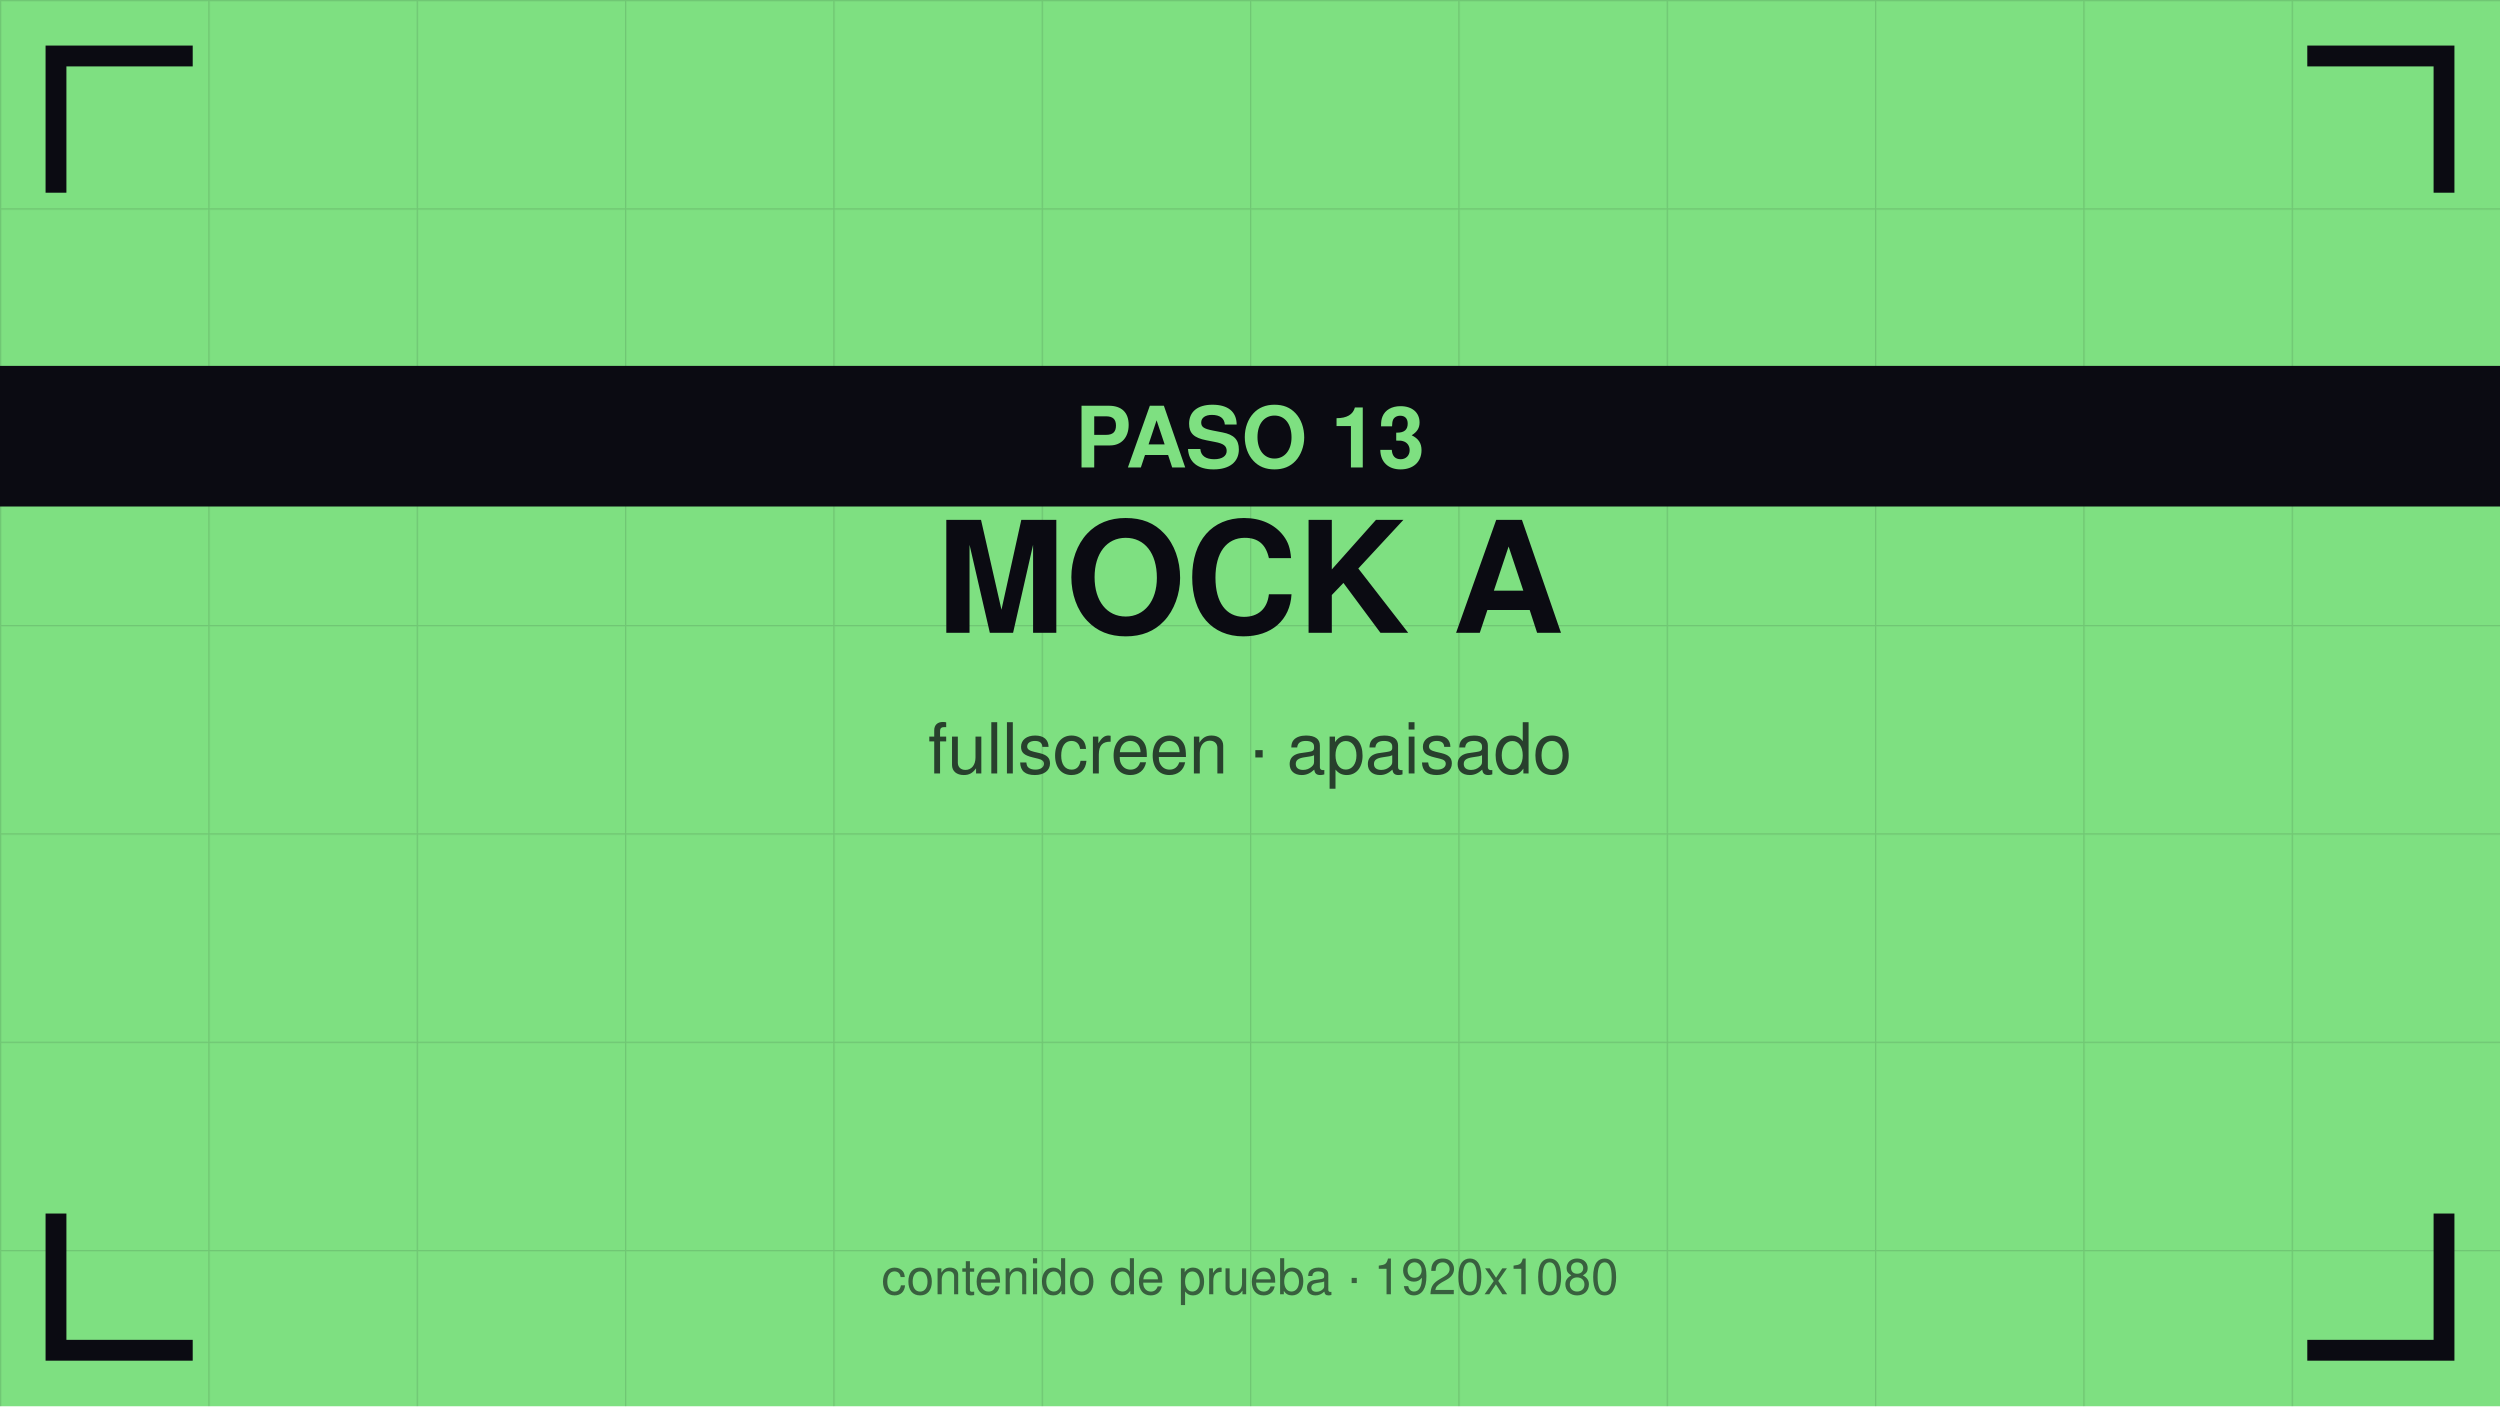
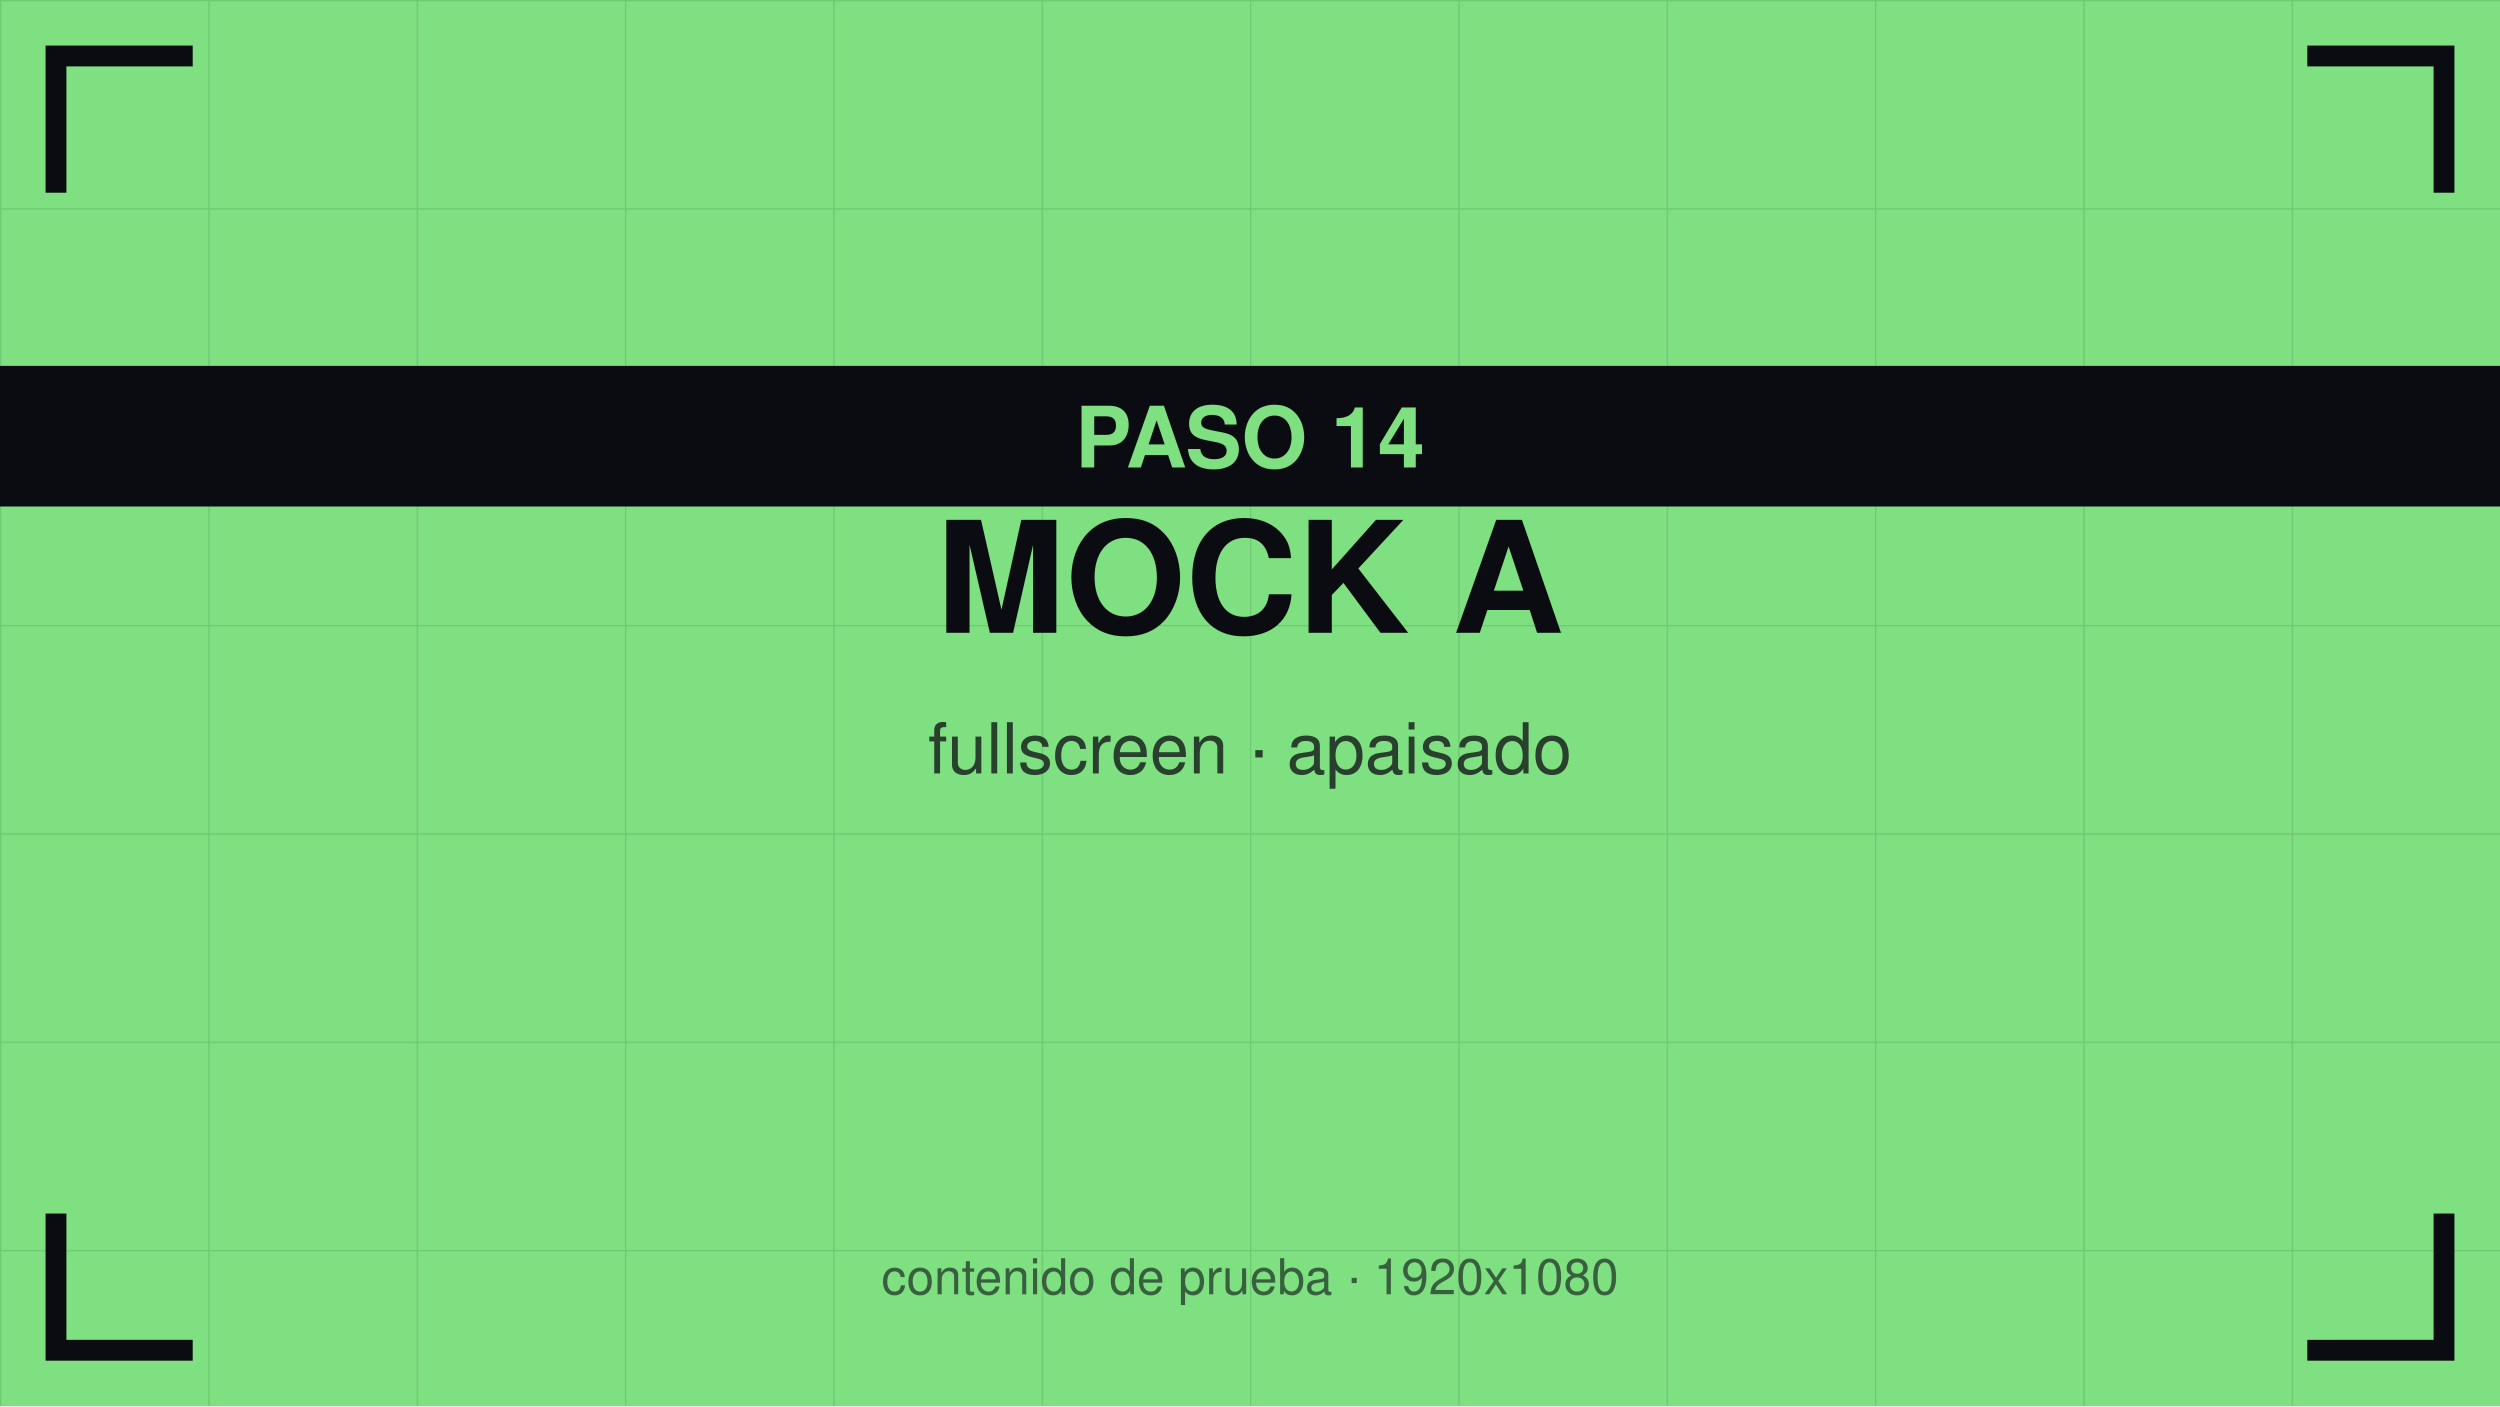
<svg xmlns="http://www.w3.org/2000/svg" viewBox="0 0 1920 1080" width="1920" height="1080">
  <defs>
    <pattern id="g" width="160" height="160" patternUnits="userSpaceOnUse">
      <path d="M160 0 L0 0 0 160" fill="none" stroke="#0b0b12" stroke-opacity="0.12" stroke-width="2" />
    </pattern>
  </defs>
  <rect width="1920" height="1080" fill="#7ee081" />
  <rect width="1920" height="1080" fill="url(#g)" />
  <path d="M43 140 V43 H140" stroke="#0b0b12" stroke-width="16" fill="none" stroke-linecap="square" />
  <path d="M1877 140 V43 H1780" stroke="#0b0b12" stroke-width="16" fill="none" stroke-linecap="square" />
  <path d="M43 940 V1037 H140" stroke="#0b0b12" stroke-width="16" fill="none" stroke-linecap="square" />
  <path d="M1877 940 V1037 H1780" stroke="#0b0b12" stroke-width="16" fill="none" stroke-linecap="square" />
  <text x="960" y="486" font-family="Helvetica,Arial,sans-serif" font-size="119" font-weight="bold" fill="#0b0b12" text-anchor="middle">MOCK A</text>
  <text x="960" y="594" font-family="Helvetica,Arial,sans-serif" font-size="54" fill="#0b0b12" fill-opacity="0.75" text-anchor="middle">fullscreen · apaisado</text>
  <rect y="281" width="1920" height="108" fill="#0b0b12" />
-   <text x="960" y="359" font-family="Helvetica,Arial,sans-serif" font-size="65" font-weight="bold" fill="#7ee081" text-anchor="middle">PASO 13</text>
+   <text x="960" y="359" font-family="Helvetica,Arial,sans-serif" font-size="65" font-weight="bold" fill="#7ee081" text-anchor="middle">PASO 14</text>
  <text x="960" y="994" font-family="Helvetica,Arial,sans-serif" font-size="38" fill="#0b0b12" fill-opacity="0.6" text-anchor="middle">contenido de prueba · 1920x1080</text>
</svg>
